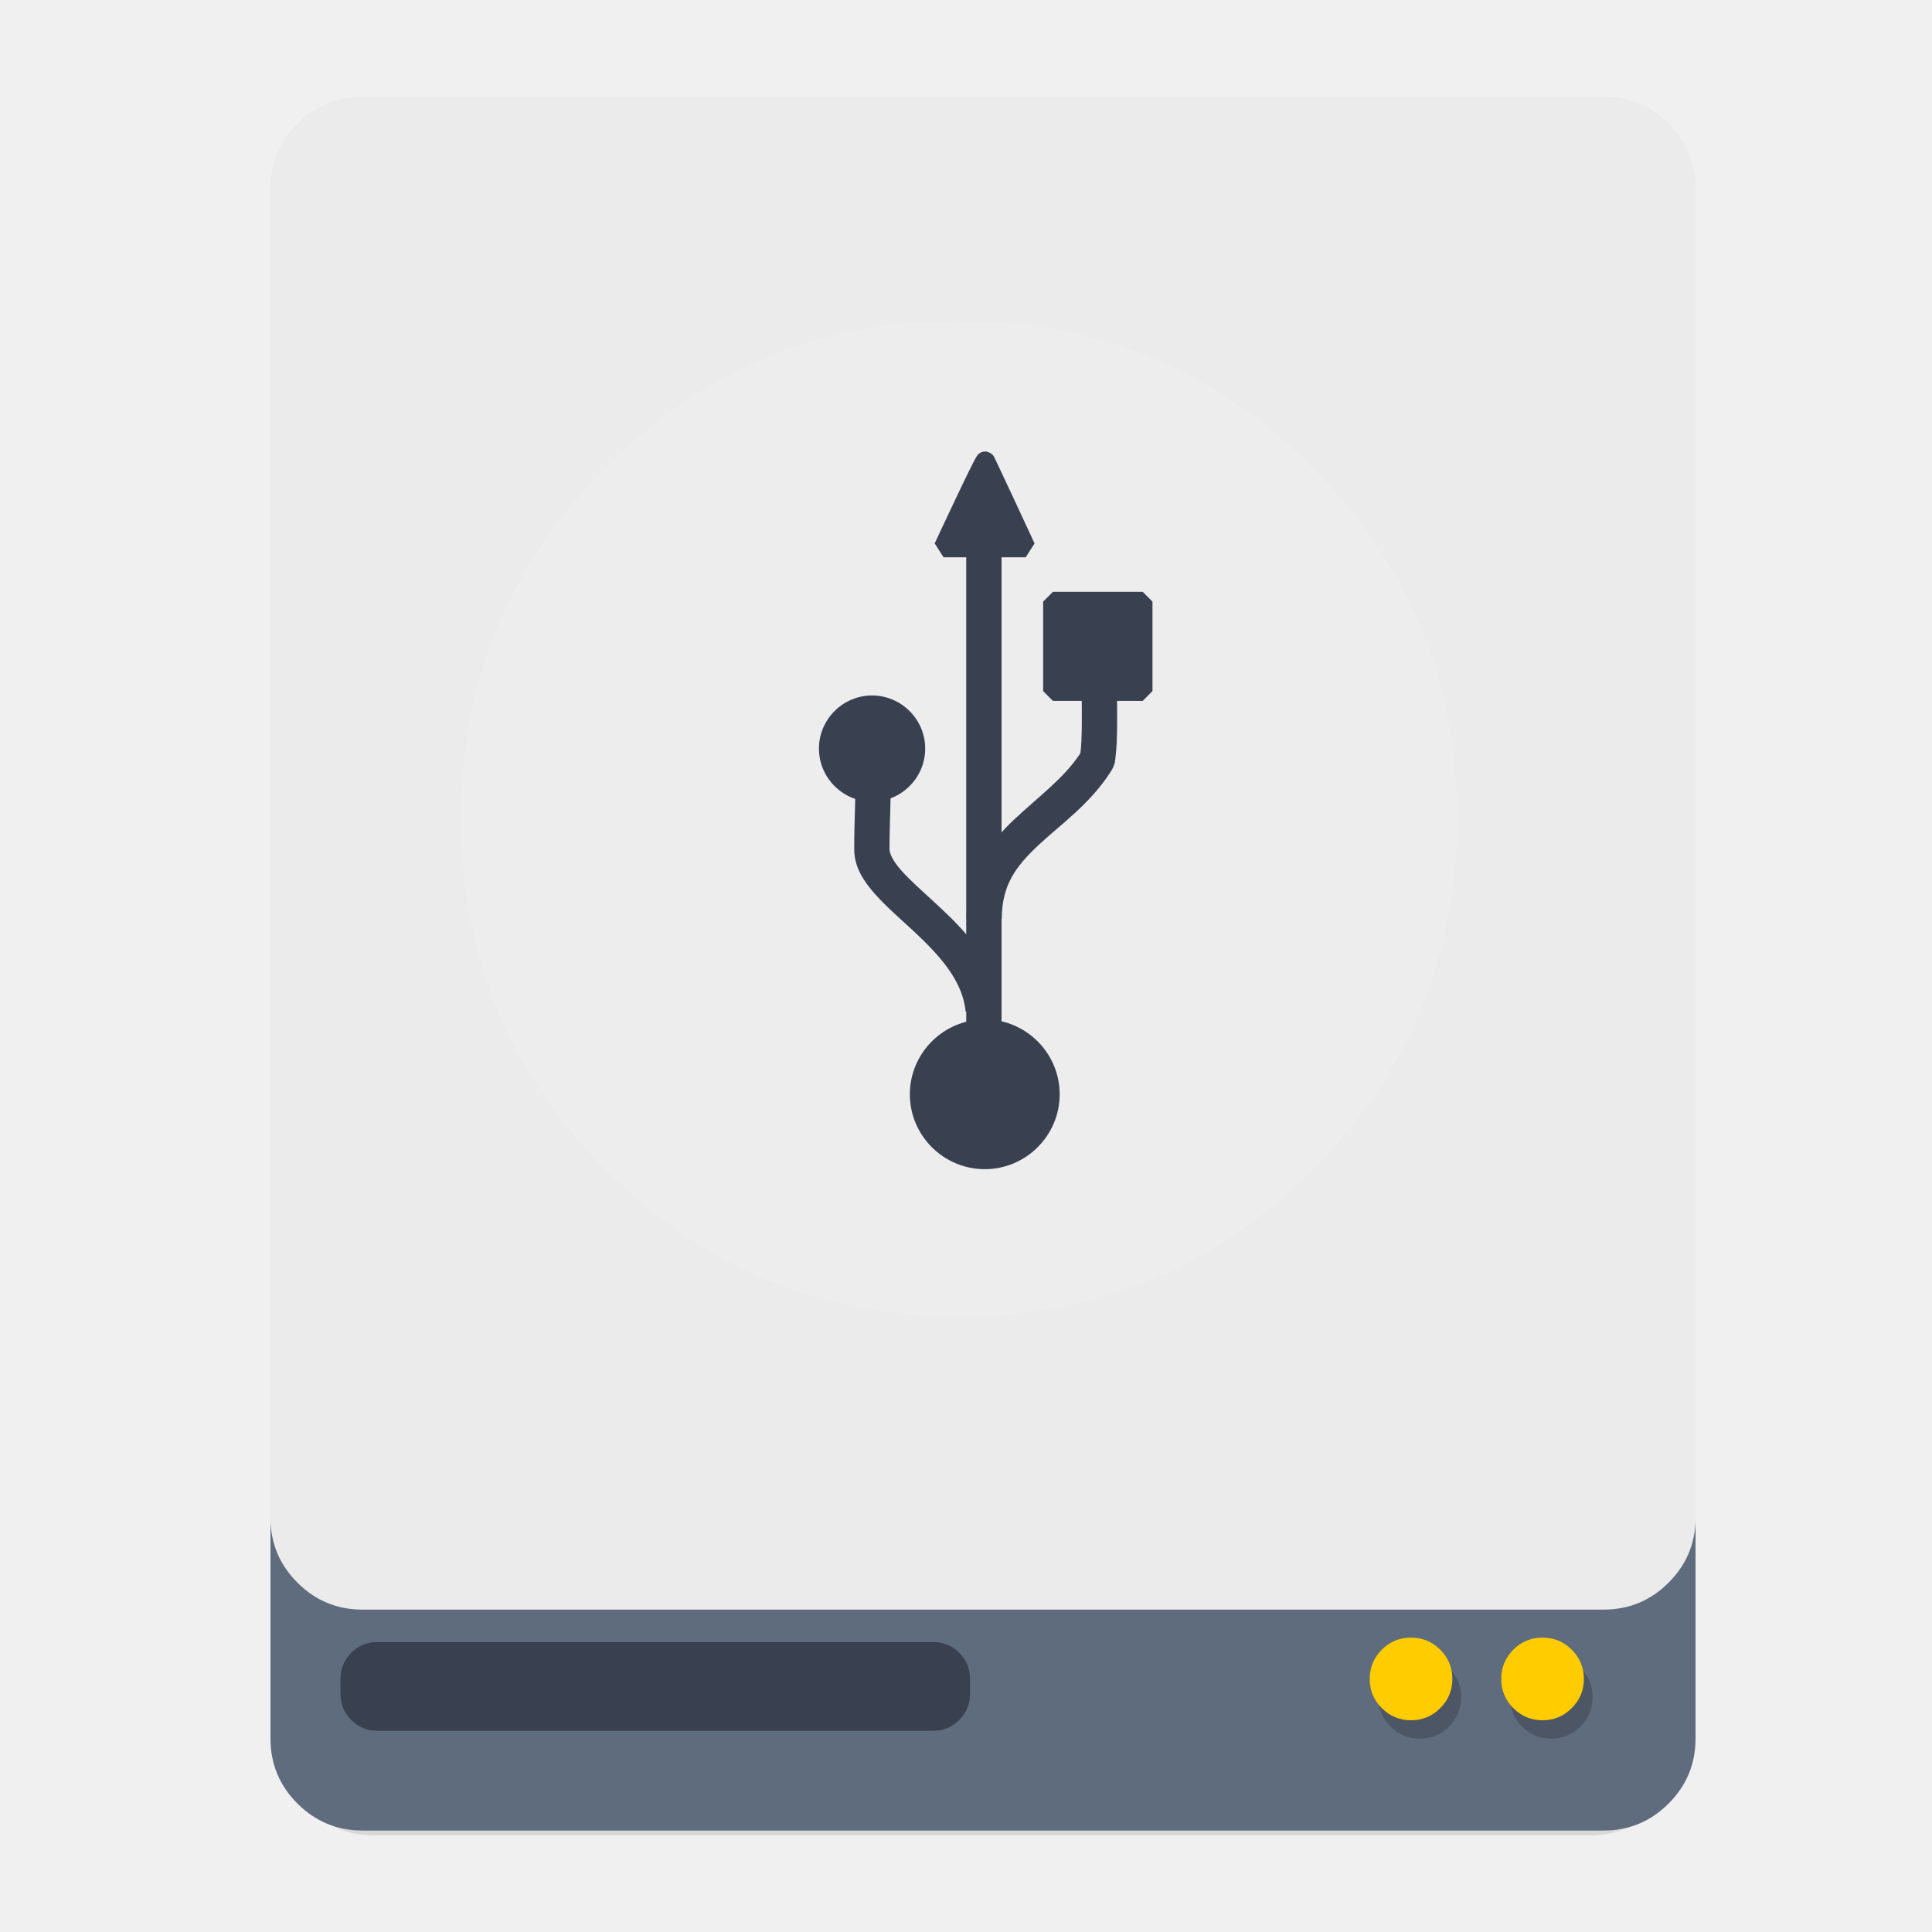
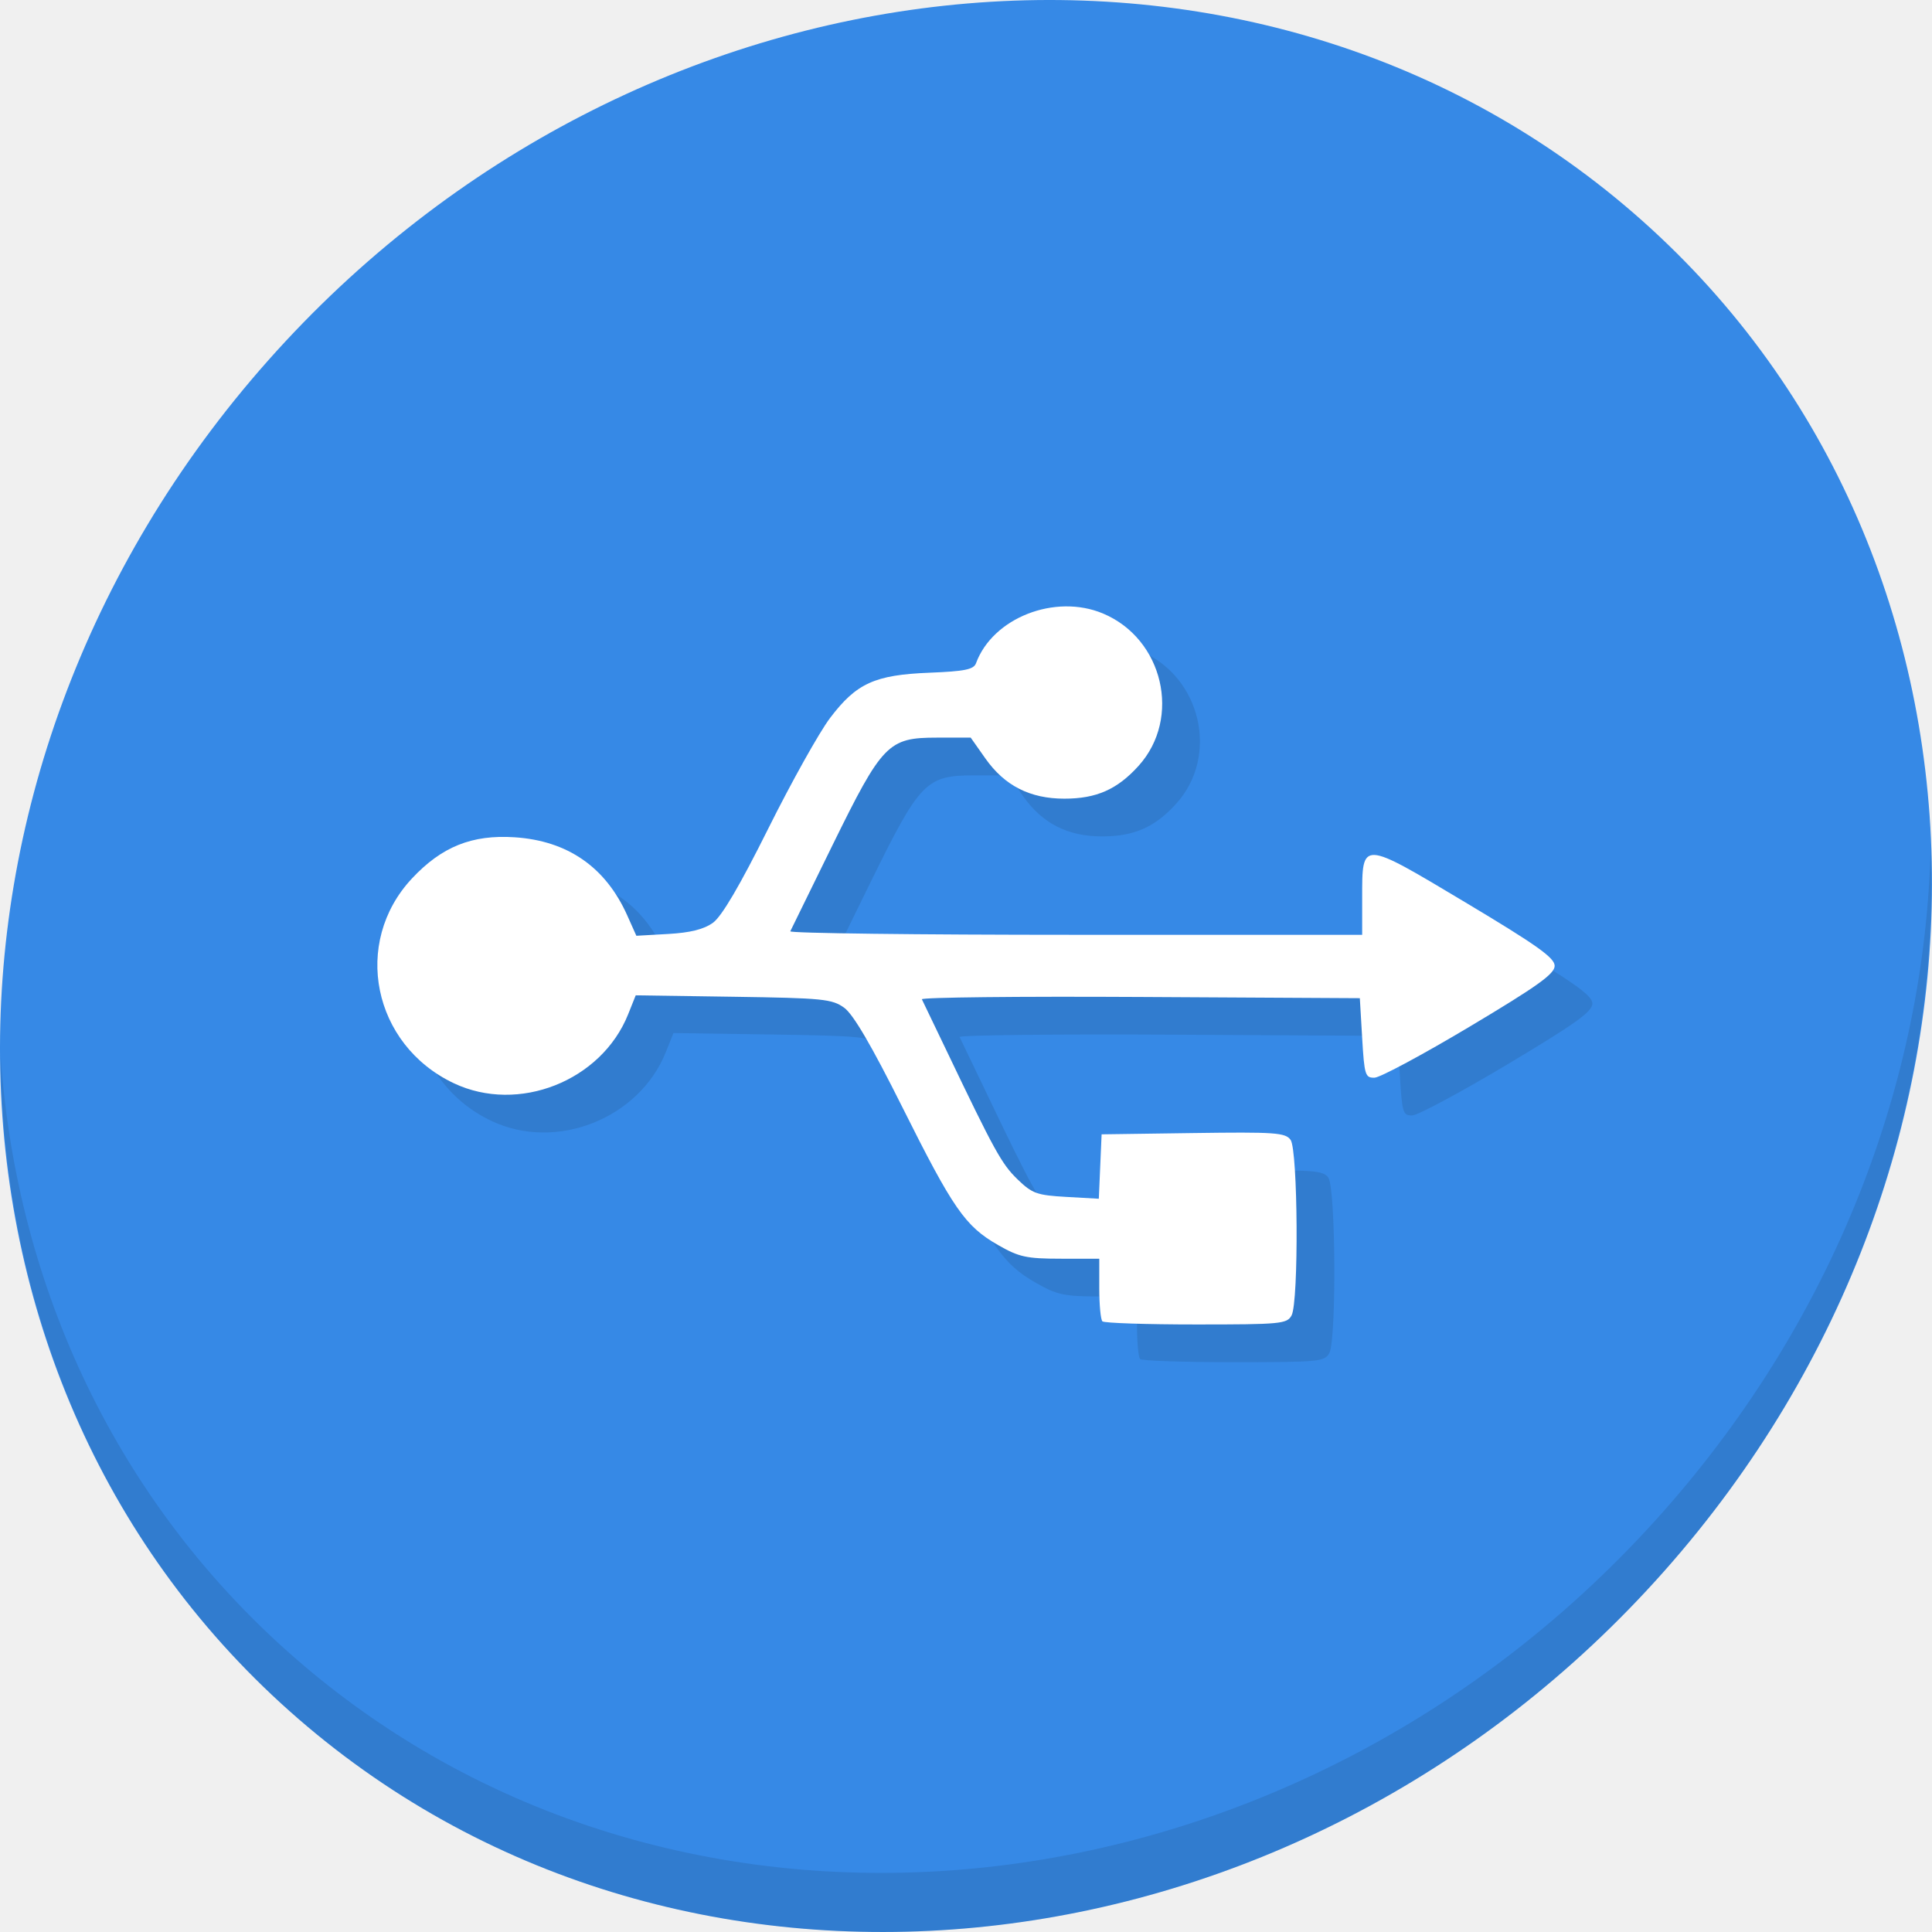
- <svg xmlns="http://www.w3.org/2000/svg" id="svg2" version="1.1" width="500" height="500">
+ <svg xmlns="http://www.w3.org/2000/svg" id="svg2" version="1.1" width="512" height="512">
  <defs id="defs6" />
-   <g id="Calque.__202" transform="matrix(0.4670256,0,0,0.4763699,5.63116,-2.822828)">
-     <g id="shape">
-       <path id="path" d="M 919.15,109.8 Q 918.7,89.9 904.5,75.7 C 894.75,65.95 882.95,61.05 869.15,61.05 l -674.2,0 c -13.8,0 -25.6,4.9 -35.35,14.65 -9.45,9.45 -14.35,20.85 -14.65,34.1 l 0,843.25 c 0,13.8 4.9,25.6 14.65,35.35 9.75,9.75 21.55,14.65 35.35,14.65 l 674.2,0 c 13.8,0 25.6,-4.9 35.35,-14.65 9.75,-9.75 14.65,-21.55 14.65,-35.35 l 0,-843.25 z" style="fill:#000000;fill-opacity:0.098" />
-     </g>
+   <g transform="translate(-384.5714,-35.798)" id="g888">
+     <path id="path27" d="M 817.485,92.272 C 919.678,180.847 923.311,341.972 825.601,452.171 727.892,562.37 565.851,579.899 463.658,491.324 361.465,402.749 357.831,241.624 455.541,131.425 553.251,21.226 715.292,3.697 817.485,92.272 Z" style="fill:#3689e6;fill-opacity:1;stroke-width:11.11" />
+     <path id="path51" d="m 896.207,260.702 c -1.551,61.312 -25.161,124.155 -70.966,175.814 -97.71,110.199 -259.75,127.728 -361.943,39.153 -47.899,-41.516 -74.229,-98.948 -78.532,-159.642 0.605,66.357 26.924,130.253 78.885,175.29 102.193,88.575 264.241,71.037 361.943,-39.153 49.705,-56.058 73.005,-125.291 70.613,-191.462 z" style="opacity:0.1;stroke-width:11.11" />
+     <path style="fill:#317ccf;fill-opacity:1;stroke-width:1.244" d="m 686.719,395.969 c -0.456,-0.456 -0.829,-4.375 -0.829,-8.709 v -7.88 l -10.264,-0.011 c -9.044,-0.01 -11.014,-0.442 -16.568,-3.628 -8.721,-5.002 -11.873,-9.548 -25.422,-36.664 -8.064,-16.138 -12.934,-24.464 -15.328,-26.201 -3.222,-2.338 -5.625,-2.577 -29.386,-2.926 l -25.877,-0.38 -2.008,5.019 c -7.08,17.694 -29.085,26.394 -46.216,18.271 -21.478,-10.183 -27.001,-37.232 -11.079,-54.254 7.892,-8.437 15.916,-11.659 27.203,-10.921 14.051,0.918 24.12,7.898 29.844,20.687 l 2.423,5.414 8.423,-0.476 c 5.885,-0.333 9.466,-1.23 11.884,-2.977 2.328,-1.683 7.126,-9.855 14.658,-24.967 6.159,-12.356 13.53,-25.544 16.381,-29.306 6.968,-9.196 11.833,-11.411 26.317,-11.985 9.369,-0.372 11.74,-0.854 12.35,-2.514 4.422,-12.026 20.919,-18.499 33.62,-13.192 15.995,6.683 20.917,27.707 9.456,40.392 -5.644,6.248 -11.176,8.692 -19.669,8.692 -9.087,0 -15.831,-3.43 -20.909,-10.635 l -3.904,-5.539 h -8.996 c -12.87,0 -14.433,1.612 -27.643,28.524 -5.903,12.025 -10.93,22.284 -11.172,22.797 -0.241,0.513 33.76,0.933 75.558,0.933 h 75.996 v -9.801 c 0,-15.343 -0.349,-15.359 27.378,1.226 18.918,11.316 23.632,14.667 23.632,16.799 0,2.128 -4.523,5.364 -22.512,16.106 -12.382,7.394 -23.719,13.482 -25.194,13.529 -2.496,0.08 -2.725,-0.647 -3.304,-10.489 l -0.622,-10.575 -58.272,-0.323 c -32.049,-0.178 -58.054,0.102 -57.787,0.622 0.266,0.52 3.16,6.544 6.429,13.387 12.785,26.754 14.703,30.236 18.889,34.293 3.915,3.794 5.158,4.244 12.95,4.684 l 8.62,0.487 0.371,-8.535 0.371,-8.535 24.257,-0.339 c 21.71,-0.303 24.421,-0.115 25.816,1.793 1.965,2.687 2.199,42.925 0.271,46.527 -1.205,2.252 -2.833,2.406 -25.298,2.406 -13.205,0 -24.383,-0.373 -24.839,-0.829 z" id="path882" />
+     <path id="path880" d="m 676.719,385.969 c -0.456,-0.456 -0.829,-4.375 -0.829,-8.709 v -7.88 l -10.264,-0.011 c -9.044,-0.01 -11.014,-0.442 -16.568,-3.628 -8.721,-5.002 -11.873,-9.548 -25.422,-36.664 -8.064,-16.138 -12.934,-24.464 -15.328,-26.201 -3.222,-2.338 -5.625,-2.577 -29.386,-2.926 l -25.877,-0.38 -2.008,5.019 c -7.08,17.694 -29.085,26.394 -46.216,18.271 -21.478,-10.183 -27.001,-37.232 -11.079,-54.254 7.892,-8.437 15.916,-11.659 27.203,-10.921 14.051,0.918 24.12,7.898 29.844,20.687 l 2.423,5.414 8.423,-0.476 c 5.885,-0.333 9.466,-1.23 11.884,-2.977 2.328,-1.683 7.126,-9.855 14.658,-24.967 6.159,-12.356 13.53,-25.544 16.381,-29.306 6.968,-9.196 11.833,-11.411 26.317,-11.985 9.369,-0.372 11.74,-0.854 12.35,-2.514 4.422,-12.026 20.919,-18.499 33.62,-13.192 15.995,6.683 20.917,27.707 9.456,40.392 -5.644,6.248 -11.176,8.692 -19.669,8.692 -9.087,0 -15.831,-3.43 -20.909,-10.635 l -3.904,-5.539 h -8.996 c -12.87,0 -14.433,1.612 -27.643,28.524 -5.903,12.025 -10.93,22.284 -11.172,22.797 -0.241,0.513 33.76,0.933 75.558,0.933 h 75.996 v -9.801 c 0,-15.343 -0.349,-15.359 27.378,1.226 18.918,11.316 23.632,14.667 23.632,16.799 0,2.128 -4.523,5.364 -22.512,16.106 -12.382,7.394 -23.719,13.482 -25.194,13.529 -2.496,0.08 -2.725,-0.647 -3.304,-10.489 l -0.622,-10.575 -58.272,-0.323 c -32.049,-0.178 -58.054,0.102 -57.787,0.622 0.266,0.52 3.16,6.544 6.429,13.387 12.785,26.754 14.703,30.236 18.889,34.293 3.915,3.794 5.158,4.244 12.95,4.684 l 8.62,0.487 0.371,-8.535 0.371,-8.535 24.257,-0.339 c 21.71,-0.303 24.421,-0.115 25.816,1.793 1.965,2.687 2.199,42.925 0.271,46.527 -1.205,2.252 -2.833,2.406 -25.298,2.406 -13.205,0 -24.383,-0.373 -24.839,-0.829 z" style="fill:#ffffff;stroke-width:1.244" />
  </g>
-   <path id="path1" d="m 431.827,31.979 c -4.645,-4.645 -10.266,-6.979 -16.84,-6.979 l -321.169,0 c -6.574,0 -12.195,2.334 -16.84,6.979 -4.502,4.502 -6.836,9.932 -6.979,16.244 l 0,-0.012 0,345.166 q 0.218,9.46 6.979,16.22 c 4.645,4.644 10.266,6.979 16.84,6.979 l 321.169,0 c 6.574,0 12.195,-2.334 16.84,-6.979 4.502,-4.502 6.836,-9.909 6.979,-16.22 l 0,-345.166 0,0.012 c -0.143,-6.312 -2.477,-11.743 -6.979,-16.244 z" style="fill:#ebebeb;fill-opacity:1" />
-   <path id="path2" d="M 76.979,409.597 Q 70.218,402.837 70,393.377 l 0,56.545 c 0,6.574 2.334,12.195 6.979,16.84 4.645,4.645 10.266,6.979 16.84,6.979 l 321.169,0 c 6.574,0 12.195,-2.334 16.84,-6.979 4.645,-4.645 6.979,-10.266 6.979,-16.84 l 0,-56.545 c -0.143,6.312 -2.477,11.719 -6.979,16.22 -4.645,4.644 -10.266,6.979 -16.84,6.979 l -321.169,0 c -6.574,0 -12.195,-2.334 -16.84,-6.979 z" style="fill:#5d6a7b;fill-opacity:0.988" />
-   <g transform="matrix(0.4763699,0,0,0.4763699,4.2767,-2.822828)" id="Calque.__204" style="fill:#394050">
-     <g id="Symbole.__2026_1" overflow="visible" style="fill:#394050;overflow:visible">
-       <g id="Calque.__208" style="fill:#394050">
-         <g id="shape17" style="fill:#394050">
-           <path id="path11" d="m 518,918 q 0,-8.3 -5.85,-14.15 C 508.25,899.95 503.55,898 498,898 l -302,0 c -5.55,0 -10.25,1.95 -14.15,5.85 -3.9,3.9 -5.85,8.6 -5.85,14.15 l 0,8.2 c 0,5.55 1.95,10.25 5.85,14.15 3.9,3.9 8.6,5.85 14.15,5.85 l 302,0 c 5.55,0 10.25,-1.95 14.15,-5.85 3.9,-3.9 5.85,-8.6 5.85,-14.15 l 0,-8.2 z" style="fill:#394050;fill-opacity:1" />
-         </g>
-       </g>
-     </g>
-   </g>
-   <g transform="matrix(0.4763699,0,0,0.4763699,4.2767,-2.822828)" id="Calque.__205">
-     <g id="shape6">
-       <path style="fill:#000000;fill-opacity:0.2" id="path3" d="M 849.65,912.15 Q 843.1,905.6 833.8,905.6 c -6.2,0 -11.5,2.2 -15.9,6.55 -4.35,4.4 -6.55,9.7 -6.55,15.9 0,6.2 2.2,11.5 6.55,15.85 4.4,4.4 9.7,6.6 15.9,6.6 6.2,0 11.5,-2.2 15.85,-6.6 4.4,-4.35 6.6,-9.65 6.6,-15.85 0,-6.2 -2.2,-11.5 -6.6,-15.9 z m -64.85,15.9 c 0,-6.2 -2.2,-11.5 -6.6,-15.9 -4.35,-4.35 -9.65,-6.55 -15.85,-6.55 -6.2,0 -11.5,2.2 -15.9,6.55 -4.35,4.4 -6.55,9.7 -6.55,15.9 0,6.2 2.2,11.5 6.55,15.85 4.4,4.4 9.7,6.6 15.9,6.6 6.2,0 11.5,-2.2 15.85,-6.6 4.4,-4.35 6.6,-9.65 6.6,-15.85 z" />
-     </g>
-   </g>
-   <path id="path6" d="m 339.355,303.007 q 37.752,-37.752 37.752,-91.153 c 0,-35.609 -12.576,-65.977 -37.752,-91.153 -25.176,-25.176 -55.545,-37.752 -91.153,-37.752 -35.609,0 -65.977,12.576 -91.153,37.752 -25.176,25.176 -37.752,55.545 -37.752,91.153 0,35.609 12.576,65.977 37.752,91.153 25.176,25.176 55.545,37.752 91.153,37.752 35.609,0 65.977,-12.576 91.153,-37.752 z" style="fill:#ffffff;fill-opacity:0.098" />
-   <path id="path7" d="m 399.211,445.203 c 2.953,0 5.478,-1.048 7.55,-3.144 2.096,-2.072 3.144,-4.597 3.144,-7.55 0,-2.954 -1.048,-5.478 -3.144,-7.574 -2.072,-2.072 -4.597,-3.12 -7.55,-3.12 -2.954,0 -5.478,1.048 -7.574,3.12 -2.072,2.096 -3.12,4.621 -3.12,7.574 0,2.954 1.048,5.478 3.12,7.55 2.096,2.096 4.621,3.144 7.574,3.144 z m -23.342,-10.694 c 0,-2.954 -1.048,-5.478 -3.144,-7.574 -2.072,-2.072 -4.597,-3.12 -7.55,-3.12 -2.954,0 -5.478,1.048 -7.574,3.12 -2.072,2.096 -3.12,4.621 -3.12,7.574 0,2.954 1.048,5.478 3.12,7.55 2.096,2.096 4.621,3.144 7.574,3.144 2.953,0 5.478,-1.048 7.55,-3.144 2.096,-2.072 3.144,-4.597 3.144,-7.55 z" style="fill:#ffcc00;fill-opacity:1" />
-   <path id="rect1933" d="m 269.965,178.86 2.531,2.531 23.232,0 2.531,-2.531 0,-23.17 -2.531,-2.531 -23.232,0 -2.531,2.531 z" style="font-size:medium;font-style:normal;font-variant:normal;font-weight:normal;font-stretch:normal;text-indent:0;text-align:start;text-decoration:none;line-height:normal;letter-spacing:normal;word-spacing:normal;text-transform:none;direction:ltr;block-progression:tb;writing-mode:lr-tb;text-anchor:start;baseline-shift:baseline;color:#000000;fill:#394050;fill-opacity:1;fill-rule:nonzero;stroke:none;visibility:visible;display:inline;overflow:visible;enable-background:accumulate;font-family:sans-serif" />
-   <path id="path2830" d="m 254.854,263.827 c -10.675,-10e-4 -19.387,8.705 -19.387,19.377 0,10.673 8.713,19.377 19.389,19.375 10.675,0.001 19.387,-8.703 19.387,-19.375 0,-10.672 -8.712,-19.378 -19.387,-19.377 l -0.002,0 z" style="font-size:medium;font-style:normal;font-variant:normal;font-weight:normal;font-stretch:normal;text-indent:0;text-align:start;text-decoration:none;line-height:normal;letter-spacing:normal;word-spacing:normal;text-transform:none;direction:ltr;block-progression:tb;writing-mode:lr-tb;text-anchor:start;baseline-shift:baseline;color:#000000;fill:#394050;fill-opacity:1;fill-rule:nonzero;stroke:none;visibility:visible;display:inline;overflow:visible;enable-background:accumulate;font-family:sans-serif" />
-   <path id="path4602" d="m 225.692,179.991 c -7.562,-0.002 -13.748,6.18 -13.748,13.74 0,7.56 6.186,13.741 13.748,13.74 7.562,0.002 13.748,-6.18 13.748,-13.74 0,-7.56 -6.186,-13.741 -13.748,-13.74 z" style="font-size:medium;font-style:normal;font-variant:normal;font-weight:normal;font-stretch:normal;text-indent:0;text-align:start;text-decoration:none;line-height:normal;letter-spacing:normal;word-spacing:normal;text-transform:none;direction:ltr;block-progression:tb;writing-mode:lr-tb;text-anchor:start;baseline-shift:baseline;color:#000000;fill:#394050;fill-opacity:1;fill-rule:nonzero;stroke:none;visibility:visible;display:inline;overflow:visible;enable-background:accumulate;font-family:sans-serif" />
-   <path id="path4608" d="m 254.889,116.846 c -0.703,0.026 -1.054,0.258 -1.277,0.4 -0.447,0.285 -0.522,0.431 -0.615,0.543 -0.187,0.224 -0.244,0.327 -0.32,0.449 -0.152,0.244 -0.288,0.495 -0.457,0.812 -0.338,0.635 -0.777,1.503 -1.295,2.553 -1.036,2.1 -2.38,4.906 -3.717,7.723 -2.673,5.634 -5.311,11.305 -5.311,11.305 l 2.295,3.602 21.254,0 2.297,-3.598 c 0,0 -2.55,-5.497 -5.133,-11.037 -1.291,-2.77 -2.589,-5.55 -3.584,-7.664 -0.497,-1.057 -0.918,-1.946 -1.227,-2.59 -0.154,-0.322 -0.281,-0.582 -0.379,-0.779 -0.049,-0.099 -0.089,-0.182 -0.131,-0.262 -0.042,-0.08 0.112,0.065 -0.283,-0.455 -0.414,-0.545 -1.414,-1.028 -2.117,-1.002 z" style="font-size:medium;font-style:normal;font-variant:normal;font-weight:normal;font-stretch:normal;text-indent:0;text-align:start;text-decoration:none;line-height:normal;letter-spacing:normal;word-spacing:normal;text-transform:none;direction:ltr;block-progression:tb;writing-mode:lr-tb;text-anchor:start;baseline-shift:baseline;color:#000000;fill:#394050;fill-opacity:1;fill-rule:evenodd;stroke:none;visibility:visible;display:inline;overflow:visible;enable-background:accumulate;font-family:sans-serif" />
-   <path id="path2766" d="m 221.432,198.588 c 0,9.844 -0.361,13.238 -0.361,21.201 0,4.667 2.522,8.369 5.391,11.604 2.868,3.235 6.368,6.236 9.781,9.396 6.826,6.322 12.911,12.989 13.66,21 l 9.102,-0.852 c -1.116,-11.932 -9.438,-20.268 -16.551,-26.855 -3.557,-3.294 -6.91,-6.225 -9.152,-8.754 -2.242,-2.529 -3.09,-4.421 -3.09,-5.539 0,-7.683 0.361,-11.137 0.361,-21.201 l -9.141,0 z" style="font-size:medium;font-style:normal;font-variant:normal;font-weight:normal;font-stretch:normal;text-indent:0;text-align:start;text-decoration:none;line-height:normal;letter-spacing:normal;word-spacing:normal;text-transform:none;direction:ltr;block-progression:tb;writing-mode:lr-tb;text-anchor:start;baseline-shift:baseline;color:#000000;fill:#394050;fill-opacity:1;fill-rule:nonzero;stroke:none;visibility:visible;display:inline;overflow:visible;enable-background:accumulate;font-family:sans-serif" />
-   <path id="path3653" d="m 279.68,169.629 c 0,0.861 0.061,2.251 0.127,4.674 0.066,2.422 0.139,5.535 0.166,8.662 0.027,3.127 0.007,6.281 -0.104,8.705 -0.055,1.212 -0.135,2.248 -0.223,2.928 -0.027,0.209 -0.076,0.314 -0.123,0.457 -4.21,6.402 -10.8,11.143 -17.055,17.031 -6.408,6.034 -12.35,13.974 -12.35,25.729 l 9.141,0 c 0,-8.887 3.767,-13.7 9.475,-19.074 5.708,-5.374 13.431,-10.64 18.867,-19.262 l 0.107,-0.178 c 0.965,-1.699 0.862,-2.436 1.004,-3.533 0.141,-1.097 0.227,-2.321 0.289,-3.684 0.124,-2.725 0.139,-5.983 0.111,-9.199 -0.028,-3.216 -0.101,-6.379 -0.168,-8.832 -0.067,-2.453 -0.125,-4.539 -0.125,-4.424 l -9.141,0 z" style="font-size:medium;font-style:normal;font-variant:normal;font-weight:normal;font-stretch:normal;text-indent:0;text-align:start;text-decoration:none;line-height:normal;letter-spacing:normal;word-spacing:normal;text-transform:none;direction:ltr;block-progression:tb;writing-mode:lr-tb;text-anchor:start;baseline-shift:baseline;color:#000000;fill:#394050;fill-opacity:1;fill-rule:nonzero;stroke:none;visibility:visible;display:inline;overflow:visible;enable-background:accumulate;font-family:sans-serif" />
-   <path id="path5436" d="m 250.059,135.938 0,146.723 9.141,0 0,-146.723 -9.141,0 z" style="font-size:medium;font-style:normal;font-variant:normal;font-weight:normal;font-stretch:normal;text-indent:0;text-align:start;text-decoration:none;line-height:normal;letter-spacing:normal;word-spacing:normal;text-transform:none;direction:ltr;block-progression:tb;writing-mode:lr-tb;text-anchor:start;baseline-shift:baseline;color:#000000;fill:#394050;fill-opacity:1;fill-rule:nonzero;stroke:none;visibility:visible;display:inline;overflow:visible;enable-background:accumulate;font-family:sans-serif" />
</svg>
